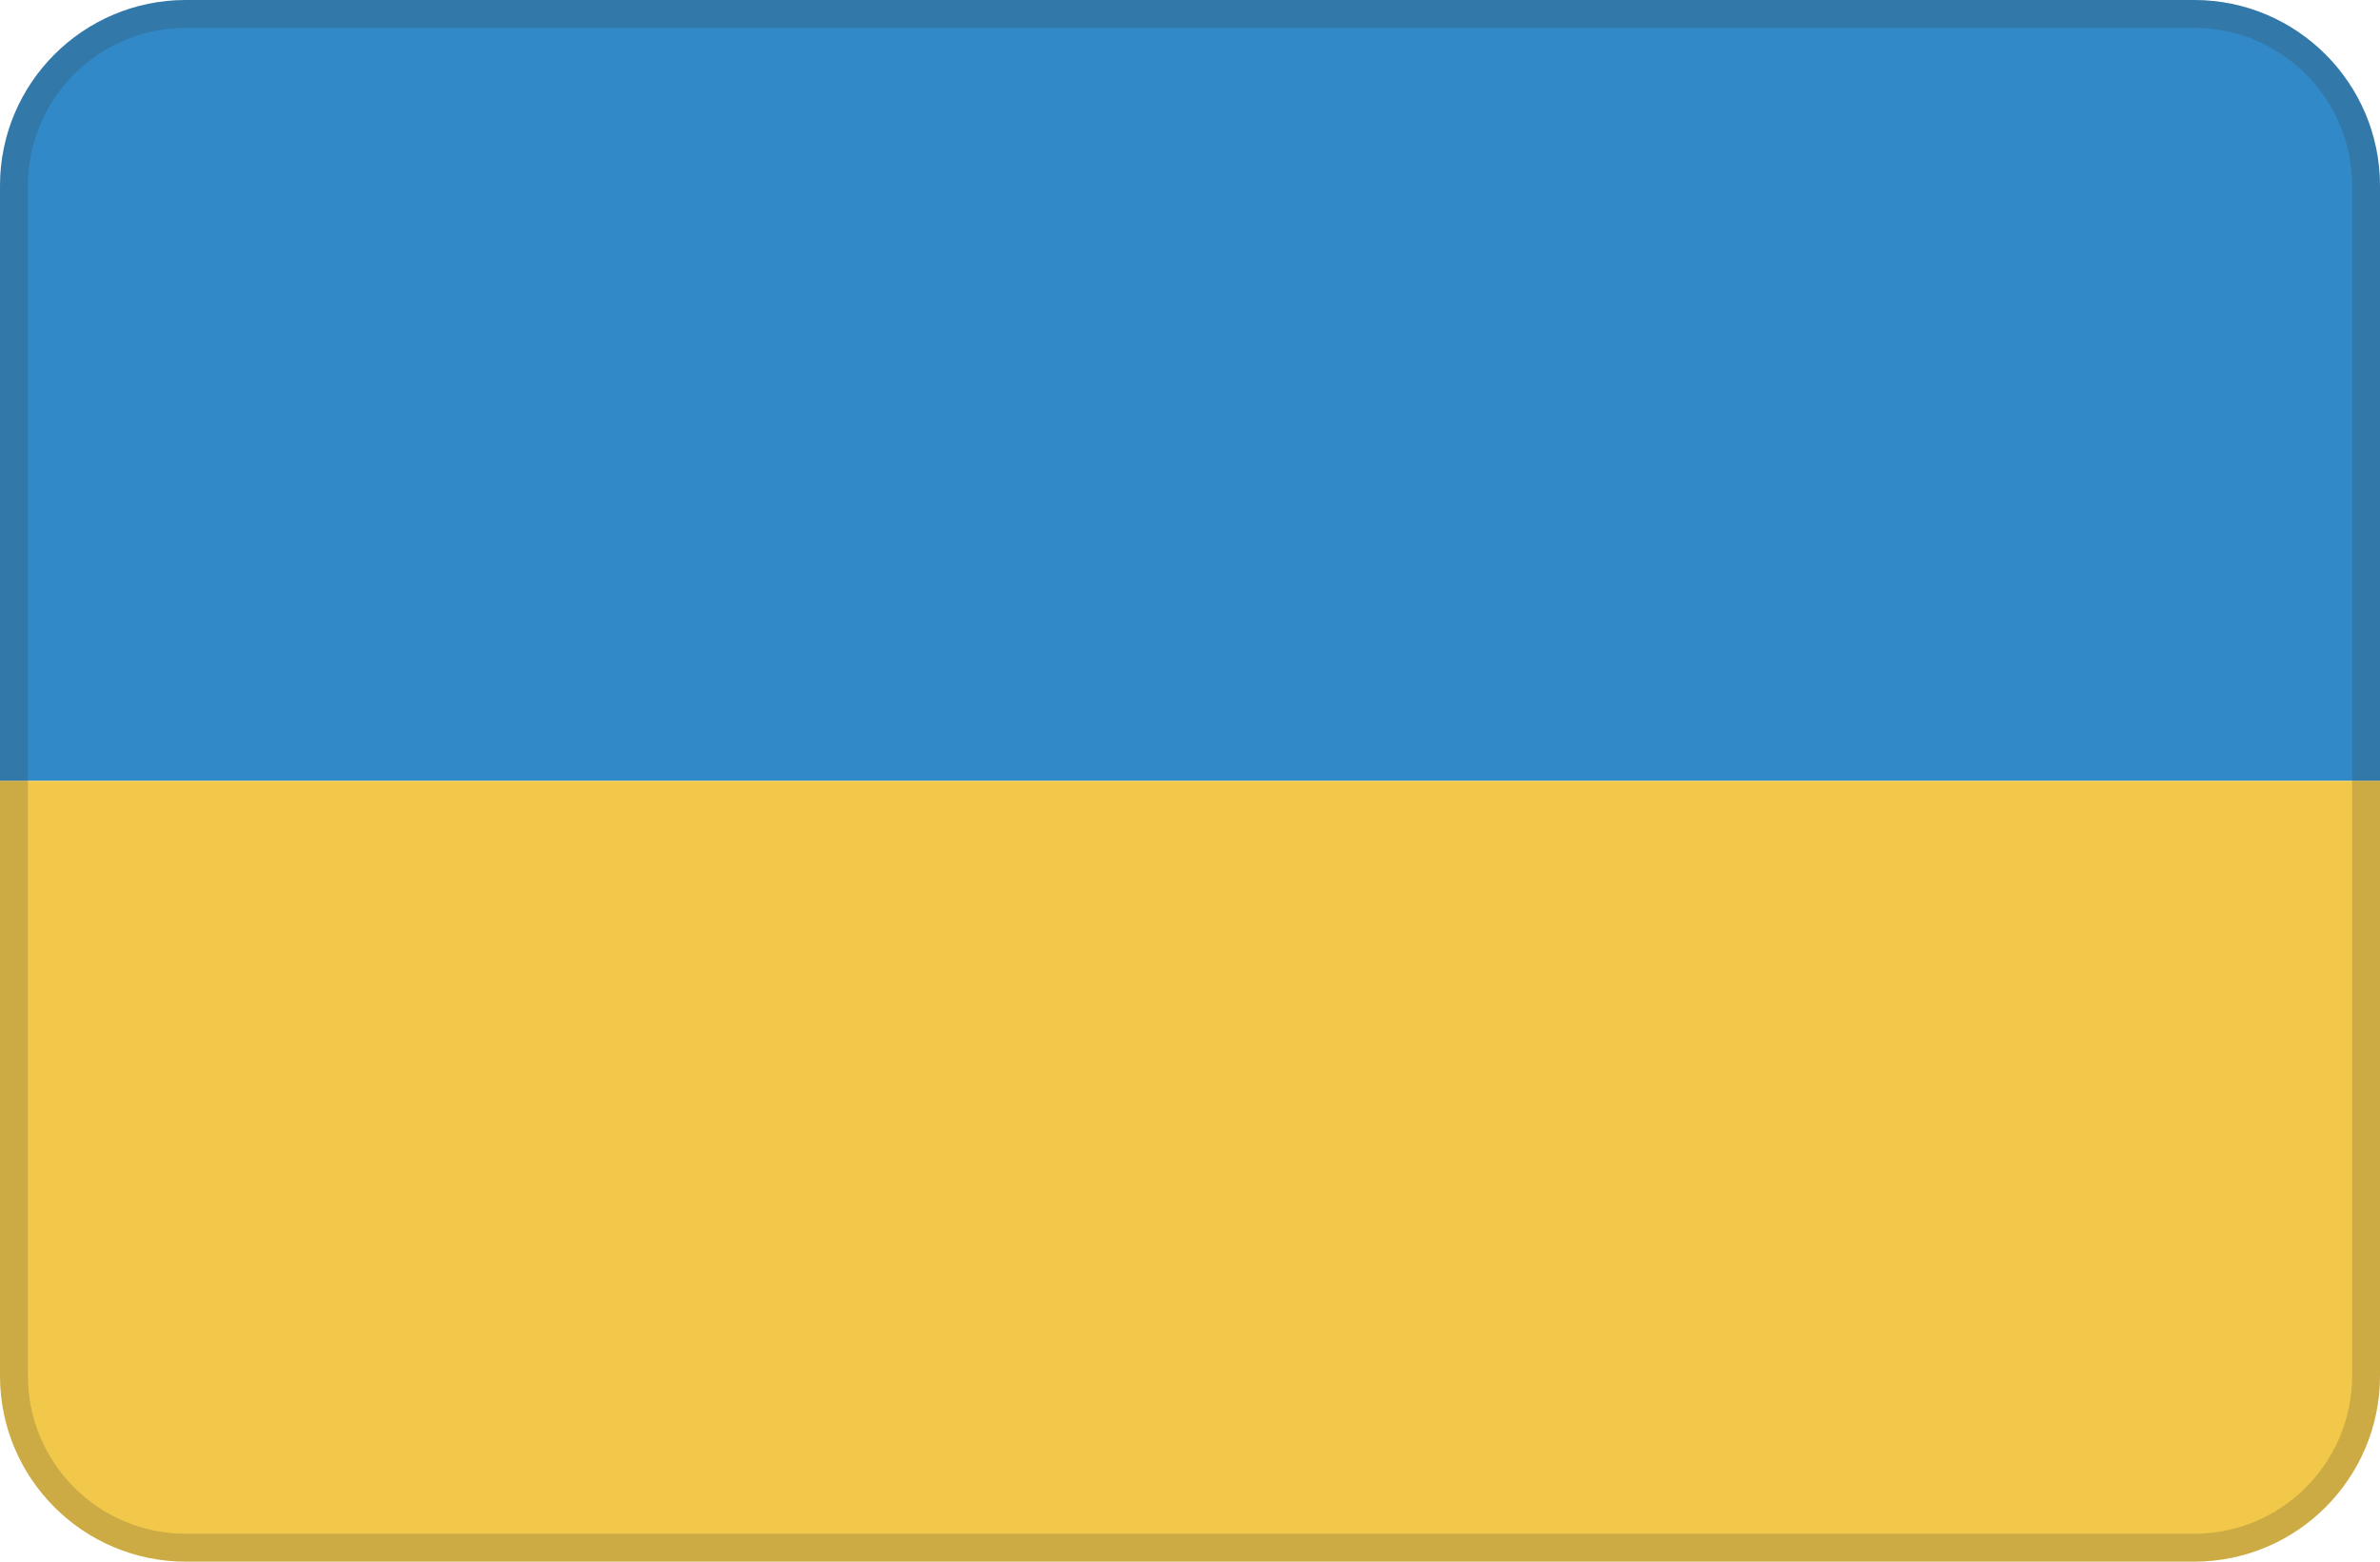
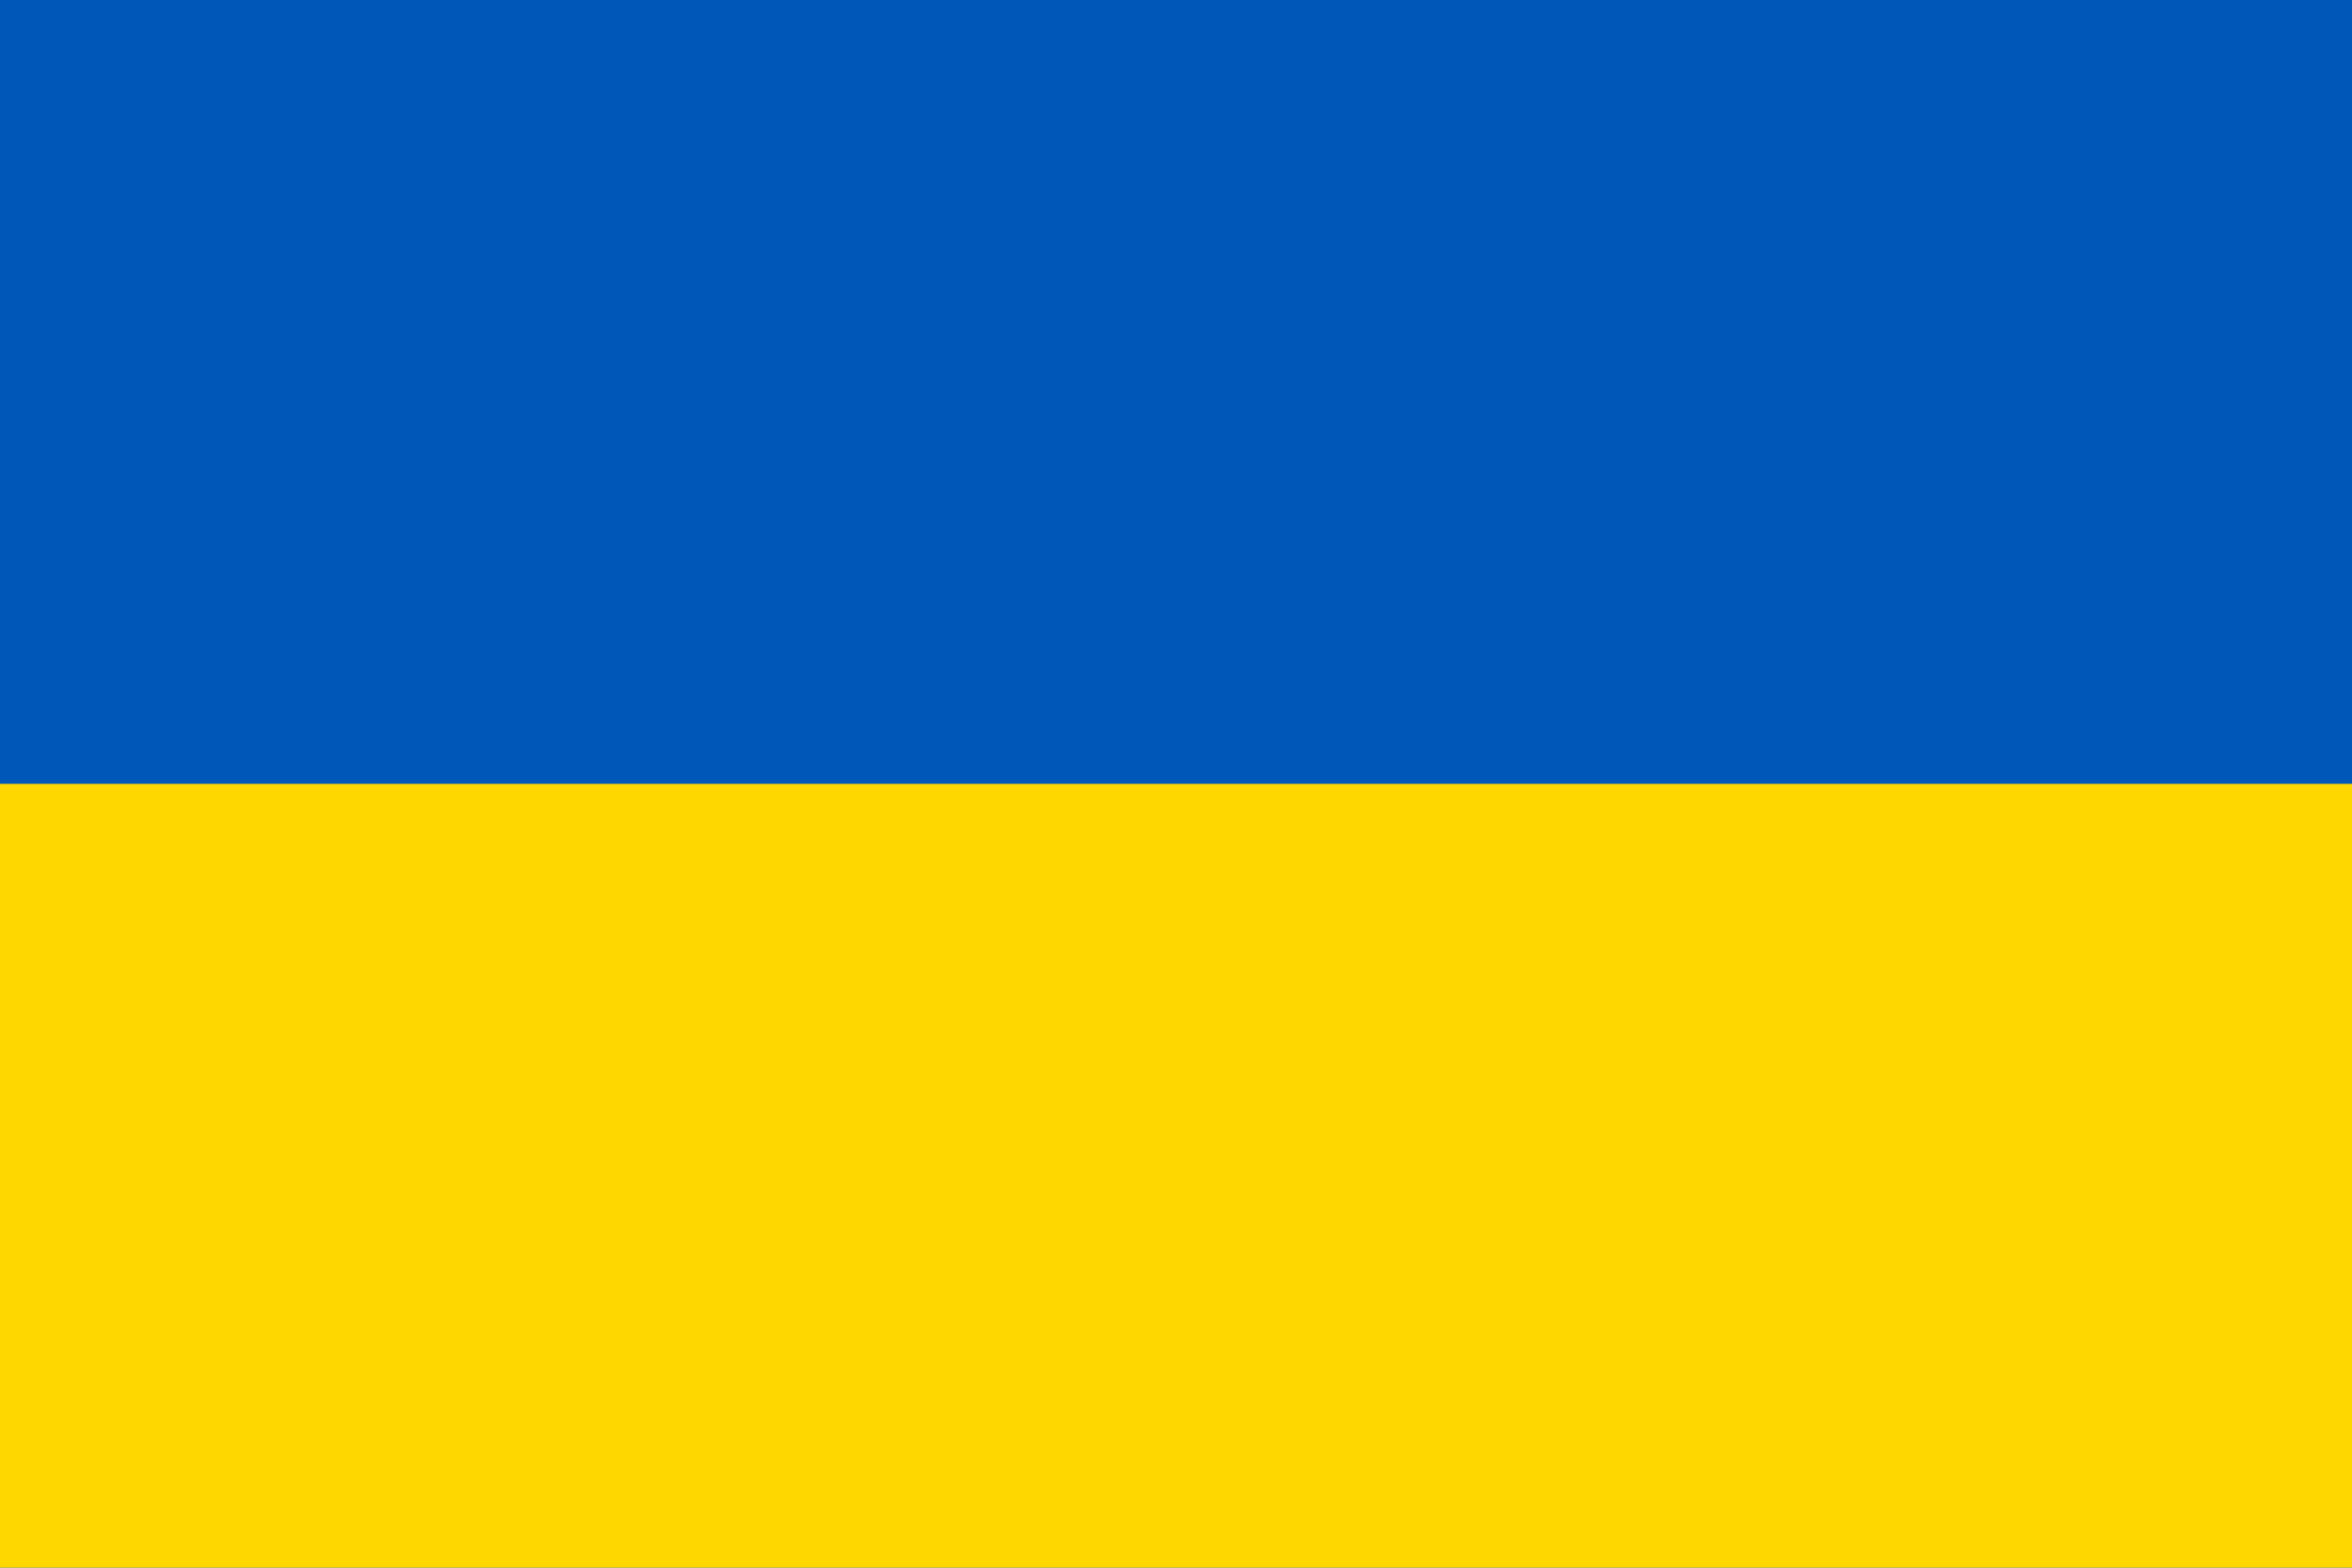
- <svg xmlns="http://www.w3.org/2000/svg" width="128" height="84" viewBox="0 0 128 84">
-   <defs>
-     <clipPath id="r">
-       <rect width="128" height="84" rx="10" />
-     </clipPath>
-   </defs>
-   <g clip-path="url(#r)">
-     <rect width="128" height="42" fill="#3289c8" />
-     <rect y="42" width="128" height="42" fill="#f2c84b" />
-   </g>
-   <rect x=".75" y=".75" width="126.5" height="82.5" rx="9.25" fill="none" stroke="#34372f" stroke-opacity=".2" stroke-width="1.5" />
+ <svg xmlns="http://www.w3.org/2000/svg" viewBox="0 0 3 2">
+   <path fill="#0057B7" d="M0 0h3v2H0z" />
+   <path fill="gold" d="M0 1h3v1H0z" />
</svg>
